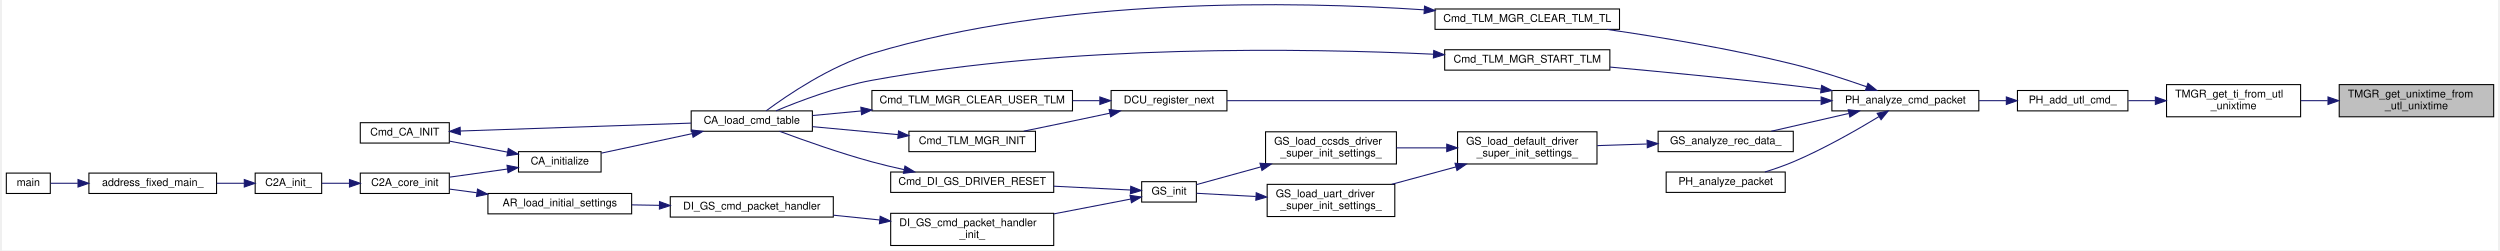
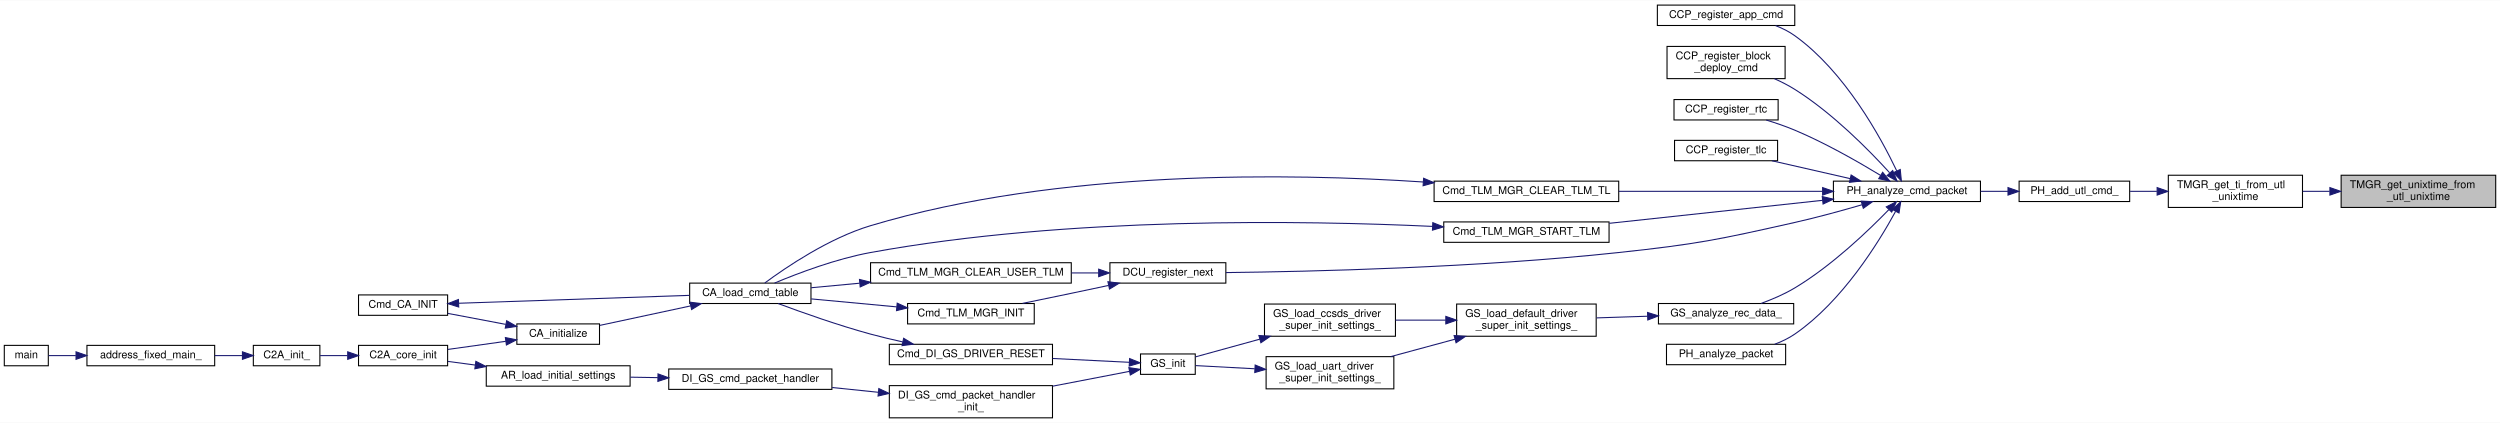
- <svg xmlns="http://www.w3.org/2000/svg" xmlns:xlink="http://www.w3.org/1999/xlink" width="2327pt" height="233pt" viewBox="0.00 0.00 2327.00 233.38">
-   <g id="graph0" class="graph" transform="scale(1 1) rotate(0) translate(4 229.38)">
-     <polygon fill="white" stroke="transparent" points="-4,4 -4,-229.38 2323,-229.38 2323,4 -4,4" />
+ <svg xmlns="http://www.w3.org/2000/svg" xmlns:xlink="http://www.w3.org/1999/xlink" width="2329pt" height="394pt" viewBox="0.00 0.00 2329.00 393.50">
+   <g id="graph0" class="graph" transform="scale(1 1) rotate(0) translate(4 389.5)">
+     <polygon fill="white" stroke="transparent" points="-4,4 -4,-389.5 2325,-389.5 2325,4 -4,4" />
    <g id="node1" class="node">
      <g id="a_node1">
        <a xlink:title="UTL_cmdで用いる utl_unixtime を 一般的なunixtimeに変換する">
-           <polygon fill="#bfbfbf" stroke="black" points="2175,-120.5 2175,-150.5 2319,-150.5 2319,-120.5 2175,-120.5" />
-           <text text-anchor="start" x="2183" y="-138.5" font-family="Helvetica,sans-Serif" font-size="10.00">TMGR_get_unixtime_from</text>
-           <text text-anchor="middle" x="2247" y="-127.5" font-family="Helvetica,sans-Serif" font-size="10.00">_utl_unixtime</text>
+           <polygon fill="#bfbfbf" stroke="black" points="2177,-196.5 2177,-226.5 2321,-226.5 2321,-196.5 2177,-196.5" />
+           <text text-anchor="start" x="2185" y="-214.5" font-family="Helvetica,sans-Serif" font-size="10.00">TMGR_get_unixtime_from</text>
+           <text text-anchor="middle" x="2249" y="-203.5" font-family="Helvetica,sans-Serif" font-size="10.00">_utl_unixtime</text>
        </a>
      </g>
    </g>
    <g id="node2" class="node">
      <g id="a_node2">
        <a xlink:href="time__manager_8h.html#adb6317bb3e7f3896ae0f4bd41f8c531b" target="_top" xlink:title="引数で指定された utl_unixtime に対応する TI を返す">
-           <polygon fill="white" stroke="black" points="2014,-120.5 2014,-150.5 2139,-150.5 2139,-120.5 2014,-120.5" />
-           <text text-anchor="start" x="2022" y="-138.5" font-family="Helvetica,sans-Serif" font-size="10.00">TMGR_get_ti_from_utl</text>
-           <text text-anchor="middle" x="2076.5" y="-127.5" font-family="Helvetica,sans-Serif" font-size="10.00">_unixtime</text>
+           <polygon fill="white" stroke="black" points="2016,-196.5 2016,-226.5 2141,-226.5 2141,-196.5 2016,-196.5" />
+           <text text-anchor="start" x="2024" y="-214.5" font-family="Helvetica,sans-Serif" font-size="10.00">TMGR_get_ti_from_utl</text>
+           <text text-anchor="middle" x="2078.5" y="-203.5" font-family="Helvetica,sans-Serif" font-size="10.00">_unixtime</text>
        </a>
      </g>
    </g>
    <g id="edge1" class="edge">
-       <path fill="none" stroke="midnightblue" d="M2164.29,-135.5C2155.85,-135.5 2147.38,-135.5 2139.21,-135.5" />
-       <polygon fill="midnightblue" stroke="midnightblue" points="2164.54,-139 2174.54,-135.5 2164.54,-132 2164.54,-139" />
+       <path fill="none" stroke="midnightblue" d="M2166.29,-211.5C2157.85,-211.5 2149.38,-211.5 2141.21,-211.5" />
+       <polygon fill="midnightblue" stroke="midnightblue" points="2166.54,-215 2176.54,-211.5 2166.54,-208 2166.54,-215" />
    </g>
    <g id="node3" class="node">
      <g id="a_node3">
        <a xlink:href="packet__handler_8c.html#ae2142bcb006e578dcf3c557a2e4e43ae" target="_top" xlink:title="UTL_cmd を TL_cmd に変換して tl_cmd_list に追加する">
-           <polygon fill="white" stroke="black" points="1875,-126 1875,-145 1978,-145 1978,-126 1875,-126" />
-           <text text-anchor="middle" x="1926.5" y="-133" font-family="Helvetica,sans-Serif" font-size="10.00">PH_add_utl_cmd_</text>
+           <polygon fill="white" stroke="black" points="1877,-202 1877,-221 1980,-221 1980,-202 1877,-202" />
+           <text text-anchor="middle" x="1928.5" y="-209" font-family="Helvetica,sans-Serif" font-size="10.00">PH_add_utl_cmd_</text>
        </a>
      </g>
    </g>
    <g id="edge2" class="edge">
-       <path fill="none" stroke="midnightblue" d="M2003.35,-135.5C1994.92,-135.5 1986.45,-135.5 1978.39,-135.5" />
-       <polygon fill="midnightblue" stroke="midnightblue" points="2003.59,-139 2013.59,-135.5 2003.59,-132 2003.59,-139" />
+       <path fill="none" stroke="midnightblue" d="M2005.35,-211.5C1996.92,-211.5 1988.45,-211.5 1980.39,-211.5" />
+       <polygon fill="midnightblue" stroke="midnightblue" points="2005.59,-215 2015.59,-211.5 2005.59,-208 2005.59,-215" />
    </g>
    <g id="node4" class="node">
      <g id="a_node4">
        <a xlink:href="packet__handler_8h.html#a9d16c8b958f0f983cf15674d6c528b02" target="_top" xlink:title="CCP を解析する">
-           <polygon fill="white" stroke="black" points="1702,-126 1702,-145 1839,-145 1839,-126 1702,-126" />
-           <text text-anchor="middle" x="1770.5" y="-133" font-family="Helvetica,sans-Serif" font-size="10.00">PH_analyze_cmd_packet</text>
+           <polygon fill="white" stroke="black" points="1704,-202 1704,-221 1841,-221 1841,-202 1704,-202" />
+           <text text-anchor="middle" x="1772.5" y="-209" font-family="Helvetica,sans-Serif" font-size="10.00">PH_analyze_cmd_packet</text>
        </a>
      </g>
    </g>
    <g id="edge3" class="edge">
-       <path fill="none" stroke="midnightblue" d="M1864.58,-135.5C1856.2,-135.5 1847.55,-135.5 1839.06,-135.5" />
-       <polygon fill="midnightblue" stroke="midnightblue" points="1864.65,-139 1874.65,-135.5 1864.65,-132 1864.65,-139" />
+       <path fill="none" stroke="midnightblue" d="M1866.58,-211.5C1858.2,-211.5 1849.55,-211.5 1841.06,-211.5" />
+       <polygon fill="midnightblue" stroke="midnightblue" points="1866.65,-215 1876.65,-211.5 1866.65,-208 1866.65,-215" />
    </g>
    <g id="node5" class="node">
      <g id="a_node5">
+         <a xlink:href="common__cmd__packet__util_8h.html#ac2e00b45a361e11d341d84303fe8959b" target="_top" xlink:title="App 実行コマンドを登録">
+           <polygon fill="white" stroke="black" points="1540,-366 1540,-385 1668,-385 1668,-366 1540,-366" />
+           <text text-anchor="middle" x="1604" y="-373" font-family="Helvetica,sans-Serif" font-size="10.00">CCP_register_app_cmd</text>
+         </a>
+       </g>
+     </g>
+     <g id="edge4" class="edge">
+       <path fill="none" stroke="midnightblue" d="M1763,-230.59C1748.2,-261.64 1714.75,-322.99 1668,-356.5 1662.61,-360.36 1656.44,-363.45 1650.1,-365.91" />
+       <polygon fill="midnightblue" stroke="midnightblue" points="1766.27,-231.85 1767.3,-221.3 1759.92,-228.91 1766.27,-231.85" />
+     </g>
+     <g id="node6" class="node">
+       <g id="a_node6">
+         <a xlink:href="common__cmd__packet__util_8h.html#a85c819d9020aa779698459aa71f42e64" target="_top" xlink:title="BC展開 command を登録">
+           <polygon fill="white" stroke="black" points="1549,-316.5 1549,-346.5 1659,-346.5 1659,-316.5 1549,-316.5" />
+           <text text-anchor="start" x="1557" y="-334.5" font-family="Helvetica,sans-Serif" font-size="10.00">CCP_register_block</text>
+           <text text-anchor="middle" x="1604" y="-323.5" font-family="Helvetica,sans-Serif" font-size="10.00">_deploy_cmd</text>
+         </a>
+       </g>
+     </g>
+     <g id="edge5" class="edge">
+       <path fill="none" stroke="midnightblue" d="M1756.37,-228.82C1737.45,-249.6 1703.23,-284.4 1668,-306.5 1662.12,-310.19 1655.6,-313.51 1649.05,-316.43" />
+       <polygon fill="midnightblue" stroke="midnightblue" points="1759.22,-230.88 1763.28,-221.09 1754,-226.21 1759.22,-230.88" />
+     </g>
+     <g id="node7" class="node">
+       <g id="a_node7">
+         <a xlink:href="common__cmd__packet__util_8h.html#aedfb69bc9ff98498734df05026c5a3f2" target="_top" xlink:title="Realtime command を登録">
+           <polygon fill="white" stroke="black" points="1555.5,-278 1555.5,-297 1652.5,-297 1652.5,-278 1555.5,-278" />
+           <text text-anchor="middle" x="1604" y="-285" font-family="Helvetica,sans-Serif" font-size="10.00">CCP_register_rtc</text>
+         </a>
+       </g>
+     </g>
+     <g id="edge6" class="edge">
+       <path fill="none" stroke="midnightblue" d="M1747.91,-226.37C1727.39,-238.84 1696.53,-256.5 1668,-268.5 1659.58,-272.04 1650.26,-275.23 1641.44,-277.93" />
+       <polygon fill="midnightblue" stroke="midnightblue" points="1749.89,-229.26 1756.57,-221.04 1746.22,-223.3 1749.89,-229.26" />
+     </g>
+     <g id="node8" class="node">
+       <g id="a_node8">
+         <a xlink:href="common__cmd__packet__util_8h.html#a93acfbff973e5093fec4a311daa614e5" target="_top" xlink:title="Timeline command を登録">
+           <polygon fill="white" stroke="black" points="1556,-240 1556,-259 1652,-259 1652,-240 1556,-240" />
+           <text text-anchor="middle" x="1604" y="-247" font-family="Helvetica,sans-Serif" font-size="10.00">CCP_register_tlc</text>
+         </a>
+       </g>
+     </g>
+     <g id="edge7" class="edge">
+       <path fill="none" stroke="midnightblue" d="M1719.69,-223.32C1696.22,-228.68 1668.83,-234.93 1646.71,-239.98" />
+       <polygon fill="midnightblue" stroke="midnightblue" points="1720.51,-226.73 1729.49,-221.09 1718.96,-219.9 1720.51,-226.73" />
+     </g>
+     <g id="node9" class="node">
+       <g id="a_node9">
        <a xlink:href="telemetry__manager_8h.html#a923d6ea9078726984798c4b0800381fe" target="_top" xlink:title="TLM送出用TLをクリア">
          <polygon fill="white" stroke="black" points="1332,-202 1332,-221 1504,-221 1504,-202 1332,-202" />
          <text text-anchor="middle" x="1418" y="-209" font-family="Helvetica,sans-Serif" font-size="10.00">Cmd_TLM_MGR_CLEAR_TLM_TL</text>
        </a>
      </g>
    </g>
-     <g id="edge4" class="edge">
-       <path fill="none" stroke="midnightblue" d="M1734.32,-148.5C1714.47,-155.47 1689.09,-163.78 1666,-169.5 1608.26,-183.81 1541.73,-194.81 1492.27,-201.96" />
-       <polygon fill="midnightblue" stroke="midnightblue" points="1735.62,-151.76 1743.86,-145.11 1733.27,-145.16 1735.62,-151.76" />
-     </g>
-     <g id="node13" class="node">
-       <g id="a_node13">
+     <g id="edge8" class="edge">
+       <path fill="none" stroke="midnightblue" d="M1693.71,-211.5C1637.58,-211.5 1561.83,-211.5 1504.09,-211.5" />
+       <polygon fill="midnightblue" stroke="midnightblue" points="1693.95,-215 1703.95,-211.5 1693.95,-208 1693.95,-215" />
+     </g>
+     <g id="node17" class="node">
+       <g id="a_node17">
        <a xlink:href="telemetry__manager_8h.html#ad6f65df0da86f70cbd0f5b1e6cb32dbc" target="_top" xlink:title="TLM送出開始">
          <polygon fill="white" stroke="black" points="1341,-164 1341,-183 1495,-183 1495,-164 1341,-164" />
          <text text-anchor="middle" x="1418" y="-171" font-family="Helvetica,sans-Serif" font-size="10.00">Cmd_TLM_MGR_START_TLM</text>
        </a>
      </g>
    </g>
-     <g id="edge13" class="edge">
-       <path fill="none" stroke="midnightblue" d="M1691.75,-146.34C1683.07,-147.45 1674.35,-148.53 1666,-149.5 1608.76,-156.15 1543.91,-162.4 1495.02,-166.86" />
-       <polygon fill="midnightblue" stroke="midnightblue" points="1692.44,-149.78 1701.9,-145.02 1691.53,-142.84 1692.44,-149.78" />
-     </g>
-     <g id="node14" class="node">
-       <g id="a_node14">
+     <g id="edge17" class="edge">
+       <path fill="none" stroke="midnightblue" d="M1693.93,-203.14C1634.84,-196.77 1553.93,-188.05 1495.19,-181.71" />
+       <polygon fill="midnightblue" stroke="midnightblue" points="1693.63,-206.63 1703.95,-204.22 1694.38,-199.67 1693.63,-206.63" />
+     </g>
+     <g id="node18" class="node">
+       <g id="a_node18">
        <a xlink:href="divided__cmd__utility_8h.html#a65ad0b8aa0af1c9c0bdd74aa37b15b15" target="_top" xlink:title="次の分割の実行を登録">
          <polygon fill="white" stroke="black" points="1030,-126 1030,-145 1138,-145 1138,-126 1030,-126" />
          <text text-anchor="middle" x="1084" y="-133" font-family="Helvetica,sans-Serif" font-size="10.00">DCU_register_next</text>
        </a>
      </g>
    </g>
-     <g id="edge15" class="edge">
-       <path fill="none" stroke="midnightblue" d="M1691.73,-135.5C1551.13,-135.5 1258.11,-135.5 1138.04,-135.5" />
-       <polygon fill="midnightblue" stroke="midnightblue" points="1691.99,-139 1701.99,-135.5 1691.99,-132 1691.99,-139" />
-     </g>
-     <g id="node17" class="node">
-       <g id="a_node17">
+     <g id="edge19" class="edge">
+       <path fill="none" stroke="midnightblue" d="M1730.67,-199C1711.72,-193.48 1688.83,-187.18 1668,-182.5 1595.86,-166.28 1577.52,-162.41 1504,-154.5 1372.96,-140.4 1217.76,-136.74 1138.07,-135.81" />
+       <polygon fill="midnightblue" stroke="midnightblue" points="1729.88,-202.42 1740.46,-201.89 1731.86,-195.7 1729.88,-202.42" />
+     </g>
+     <g id="node21" class="node">
+       <g id="a_node21">
        <a xlink:href="gs_8c.html#a71a6268f1b467c60429c671e47e51e1d" target="_top" xlink:title="地上からの受信データ解析関数">
-           <polygon fill="white" stroke="black" points="1540,-88 1540,-107 1666,-107 1666,-88 1540,-88" />
-           <text text-anchor="middle" x="1603" y="-95" font-family="Helvetica,sans-Serif" font-size="10.00">GS_analyze_rec_data_</text>
-         </a>
-       </g>
-     </g>
-     <g id="edge20" class="edge">
-       <path fill="none" stroke="midnightblue" d="M1717.69,-123.6C1694.43,-118.26 1667.35,-112.05 1645.46,-107.02" />
-       <polygon fill="midnightblue" stroke="midnightblue" points="1717.21,-127.08 1727.74,-125.91 1718.77,-120.26 1717.21,-127.08" />
-     </g>
-     <g id="node26" class="node">
-       <g id="a_node26">
+           <polygon fill="white" stroke="black" points="1541,-88 1541,-107 1667,-107 1667,-88 1541,-88" />
+           <text text-anchor="middle" x="1604" y="-95" font-family="Helvetica,sans-Serif" font-size="10.00">GS_analyze_rec_data_</text>
+         </a>
+       </g>
+     </g>
+     <g id="edge24" class="edge">
+       <path fill="none" stroke="midnightblue" d="M1755.64,-194.46C1736.47,-174.69 1702.47,-142.15 1668,-121.5 1658.26,-115.66 1646.86,-110.81 1636.45,-107.02" />
+       <polygon fill="midnightblue" stroke="midnightblue" points="1753.25,-197.02 1762.68,-201.84 1758.31,-192.19 1753.25,-197.02" />
+     </g>
+     <g id="node30" class="node">
+       <g id="a_node30">
        <a xlink:href="packet__handler_8h.html#acf757fa72967bf66b39dc5ced7132330" target="_top" xlink:title="CTCP を解析する">
-           <polygon fill="white" stroke="black" points="1547.5,-50 1547.5,-69 1658.5,-69 1658.5,-50 1547.5,-50" />
-           <text text-anchor="middle" x="1603" y="-57" font-family="Helvetica,sans-Serif" font-size="10.00">PH_analyze_packet</text>
-         </a>
-       </g>
-     </g>
-     <g id="edge32" class="edge">
-       <path fill="none" stroke="midnightblue" d="M1745.9,-120.67C1725.36,-108.21 1694.5,-90.56 1666,-78.5 1657.6,-74.95 1648.31,-71.74 1639.53,-69.01" />
-       <polygon fill="midnightblue" stroke="midnightblue" points="1744.21,-123.73 1754.56,-125.98 1747.87,-117.77 1744.21,-123.73" />
-     </g>
-     <g id="node6" class="node">
-       <g id="a_node6">
+           <polygon fill="white" stroke="black" points="1548.5,-50 1548.5,-69 1659.5,-69 1659.5,-50 1548.5,-50" />
+           <text text-anchor="middle" x="1604" y="-57" font-family="Helvetica,sans-Serif" font-size="10.00">PH_analyze_packet</text>
+         </a>
+       </g>
+     </g>
+     <g id="edge36" class="edge">
+       <path fill="none" stroke="midnightblue" d="M1761.92,-192.79C1746.21,-163.96 1712.25,-108.85 1668,-78.5 1662.35,-74.62 1655.88,-71.52 1649.3,-69.04" />
+       <polygon fill="midnightblue" stroke="midnightblue" points="1758.93,-194.61 1766.7,-201.81 1765.11,-191.33 1758.93,-194.61" />
+     </g>
+     <g id="node10" class="node">
+       <g id="a_node10">
        <a xlink:href="command__definitions_8c.html#aa375895192b16d8e7f0ff4545b54e6c4" target="_top" xlink:title="Cmd Tableのロード">
          <polygon fill="white" stroke="black" points="638.5,-107 638.5,-126 751.5,-126 751.5,-107 638.5,-107" />
          <text text-anchor="middle" x="695" y="-114" font-family="Helvetica,sans-Serif" font-size="10.00">CA_load_cmd_table</text>
        </a>
      </g>
    </g>
-     <g id="edge5" class="edge">
+     <g id="edge9" class="edge">
      <path fill="none" stroke="midnightblue" d="M1321.91,-220.21C1199.85,-228.32 982.85,-232.3 807,-179.5 768.16,-167.84 728.13,-140.66 708.46,-126.1" />
      <polygon fill="midnightblue" stroke="midnightblue" points="1322.24,-223.69 1331.97,-219.52 1321.76,-216.71 1322.24,-223.69" />
    </g>
-     <g id="node7" class="node">
-       <g id="a_node7">
+     <g id="node11" class="node">
+       <g id="a_node11">
        <a xlink:href="command__analyze_8h.html#ae6d1f376bf4e1c9c4b63bc3f04924c8a" target="_top" xlink:title="CA の初期化">
          <polygon fill="white" stroke="black" points="477.5,-69 477.5,-88 554.5,-88 554.5,-69 477.5,-69" />
          <text text-anchor="middle" x="516" y="-76" font-family="Helvetica,sans-Serif" font-size="10.00">CA_initialize</text>
        </a>
      </g>
    </g>
-     <g id="edge6" class="edge">
+     <g id="edge10" class="edge">
      <path fill="none" stroke="midnightblue" d="M639.48,-104.79C612.02,-98.9 579.42,-91.9 554.76,-86.61" />
      <polygon fill="midnightblue" stroke="midnightblue" points="638.82,-108.23 649.34,-106.91 640.29,-101.39 638.82,-108.23" />
    </g>
-     <g id="node8" class="node">
-       <g id="a_node8">
+     <g id="node12" class="node">
+       <g id="a_node12">
        <a xlink:href="c2a__core__main_8h.html#a65ecdc63d8762ffde4db7f6c6e6f07cf" target="_top" xlink:title=" ">
          <polygon fill="white" stroke="black" points="330,-49 330,-68 413,-68 413,-49 330,-49" />
          <text text-anchor="middle" x="371.5" y="-56" font-family="Helvetica,sans-Serif" font-size="10.00">C2A_core_init</text>
        </a>
      </g>
    </g>
-     <g id="edge7" class="edge">
+     <g id="edge11" class="edge">
      <path fill="none" stroke="midnightblue" d="M467.17,-71.79C449.67,-69.33 430.06,-66.58 413.24,-64.22" />
      <polygon fill="midnightblue" stroke="midnightblue" points="466.8,-75.27 477.19,-73.19 467.77,-68.34 466.8,-75.27" />
    </g>
-     <g id="node12" class="node">
-       <g id="a_node12">
+     <g id="node16" class="node">
+       <g id="a_node16">
        <a xlink:href="command__analyze_8h.html#aee45638c6cff2c25a997905b209079d0" target="_top" xlink:title=" ">
          <polygon fill="white" stroke="black" points="330,-96 330,-115 413,-115 413,-96 330,-96" />
          <text text-anchor="middle" x="371.5" y="-103" font-family="Helvetica,sans-Serif" font-size="10.00">Cmd_CA_INIT</text>
        </a>
      </g>
    </g>
-     <g id="edge11" class="edge">
+     <g id="edge15" class="edge">
      <path fill="none" stroke="midnightblue" d="M467.17,-87.56C449.67,-90.88 430.06,-94.59 413.24,-97.78" />
      <polygon fill="midnightblue" stroke="midnightblue" points="468.01,-90.97 477.19,-85.66 466.71,-84.09 468.01,-90.97" />
    </g>
-     <g id="node9" class="node">
-       <g id="a_node9">
+     <g id="node13" class="node">
+       <g id="a_node13">
        <a xlink:href="c2a__main_8c.html#a630222a80cd8bffd4426d4a55a215069" target="_top" xlink:title=" ">
          <polygon fill="white" stroke="black" points="232,-49 232,-68 294,-68 294,-49 232,-49" />
          <text text-anchor="middle" x="263" y="-56" font-family="Helvetica,sans-Serif" font-size="10.00">C2A_init_</text>
        </a>
      </g>
    </g>
-     <g id="edge8" class="edge">
+     <g id="edge12" class="edge">
      <path fill="none" stroke="midnightblue" d="M319.76,-58.5C311.01,-58.5 302.17,-58.5 294.18,-58.5" />
      <polygon fill="midnightblue" stroke="midnightblue" points="319.93,-62 329.93,-58.5 319.93,-55 319.93,-62" />
    </g>
-     <g id="node10" class="node">
-       <g id="a_node10">
+     <g id="node14" class="node">
+       <g id="a_node14">
        <a xlink:href="c2a__main_8c.html#ac3344a311adda8f9e7310924bedf81fc" target="_top" xlink:title=" ">
          <polygon fill="white" stroke="black" points="77,-49 77,-68 196,-68 196,-49 77,-49" />
          <text text-anchor="middle" x="136.5" y="-56" font-family="Helvetica,sans-Serif" font-size="10.00">address_fixed_main_</text>
        </a>
      </g>
    </g>
-     <g id="edge9" class="edge">
+     <g id="edge13" class="edge">
      <path fill="none" stroke="midnightblue" d="M221.83,-58.5C213.62,-58.5 204.82,-58.5 196.12,-58.5" />
      <polygon fill="midnightblue" stroke="midnightblue" points="221.86,-62 231.86,-58.5 221.86,-55 221.86,-62" />
    </g>
-     <g id="node11" class="node">
-       <g id="a_node11">
+     <g id="node15" class="node">
+       <g id="a_node15">
        <a xlink:href="c2a__main_8c.html#a840291bc02cba5474a4cb46a9b9566fe" target="_top" xlink:title=" ">
          <polygon fill="white" stroke="black" points="0,-49 0,-68 41,-68 41,-49 0,-49" />
          <text text-anchor="middle" x="20.5" y="-56" font-family="Helvetica,sans-Serif" font-size="10.00">main</text>
        </a>
      </g>
    </g>
-     <g id="edge10" class="edge">
+     <g id="edge14" class="edge">
      <path fill="none" stroke="midnightblue" d="M66.64,-58.5C57.37,-58.5 48.53,-58.5 41.18,-58.5" />
      <polygon fill="midnightblue" stroke="midnightblue" points="66.83,-62 76.83,-58.5 66.83,-55 66.83,-62" />
    </g>
-     <g id="edge12" class="edge">
+     <g id="edge16" class="edge">
      <path fill="none" stroke="midnightblue" d="M423.34,-107.24C481.91,-109.24 577.84,-112.53 638.37,-114.6" />
      <polygon fill="midnightblue" stroke="midnightblue" points="423.32,-103.74 413.2,-106.89 423.08,-110.73 423.32,-103.74" />
    </g>
-     <g id="edge14" class="edge">
+     <g id="edge18" class="edge">
      <path fill="none" stroke="midnightblue" d="M1330.49,-178.84C1211.48,-184.38 991.08,-188.09 807,-154.5 774.94,-148.65 739.6,-135.27 717.6,-126.06" />
      <polygon fill="midnightblue" stroke="midnightblue" points="1330.81,-182.33 1340.63,-178.36 1330.48,-175.34 1330.81,-182.33" />
    </g>
-     <g id="node15" class="node">
-       <g id="a_node15">
+     <g id="node19" class="node">
+       <g id="a_node19">
        <a xlink:href="telemetry__manager_8h.html#af76453743bae7b361005376190100cbf" target="_top" xlink:title="high_freq_tlm, low_freq_tlm を初期化">
          <polygon fill="white" stroke="black" points="807,-126 807,-145 994,-145 994,-126 807,-126" />
          <text text-anchor="middle" x="900.5" y="-133" font-family="Helvetica,sans-Serif" font-size="10.00">Cmd_TLM_MGR_CLEAR_USER_TLM</text>
        </a>
      </g>
    </g>
-     <g id="edge16" class="edge">
+     <g id="edge20" class="edge">
      <path fill="none" stroke="midnightblue" d="M1019.34,-135.5C1011.15,-135.5 1002.63,-135.5 994.09,-135.5" />
      <polygon fill="midnightblue" stroke="midnightblue" points="1019.53,-139 1029.53,-135.5 1019.53,-132 1019.53,-139" />
    </g>
-     <g id="node16" class="node">
-       <g id="a_node16">
+     <g id="node20" class="node">
+       <g id="a_node20">
        <a xlink:href="telemetry__manager_8h.html#a19d6e76042721fe9e576dbacaf49b365" target="_top" xlink:title="初期化">
          <polygon fill="white" stroke="black" points="841.5,-88 841.5,-107 959.5,-107 959.5,-88 841.5,-88" />
          <text text-anchor="middle" x="900.5" y="-95" font-family="Helvetica,sans-Serif" font-size="10.00">Cmd_TLM_MGR_INIT</text>
        </a>
      </g>
    </g>
-     <g id="edge18" class="edge">
+     <g id="edge22" class="edge">
      <path fill="none" stroke="midnightblue" d="M1028.75,-123.85C1017.28,-121.4 1005.24,-118.85 994,-116.5 979.24,-113.41 963.14,-110.08 948.57,-107.1" />
      <polygon fill="midnightblue" stroke="midnightblue" points="1028.14,-127.3 1038.65,-125.96 1029.6,-120.45 1028.14,-127.3" />
    </g>
-     <g id="edge17" class="edge">
+     <g id="edge21" class="edge">
      <path fill="none" stroke="midnightblue" d="M796.77,-125.91C781.21,-124.46 765.68,-123.01 751.63,-121.69" />
      <polygon fill="midnightblue" stroke="midnightblue" points="796.7,-129.42 806.98,-126.86 797.35,-122.45 796.7,-129.42" />
    </g>
-     <g id="edge19" class="edge">
+     <g id="edge23" class="edge">
      <path fill="none" stroke="midnightblue" d="M831.34,-103.86C805.44,-106.28 776.27,-109.01 751.67,-111.3" />
      <polygon fill="midnightblue" stroke="midnightblue" points="831.83,-107.33 841.46,-102.92 831.18,-100.36 831.83,-107.33" />
    </g>
-     <g id="node18" class="node">
-       <g id="a_node18">
+     <g id="node22" class="node">
+       <g id="a_node22">
        <a xlink:href="gs_8c.html#a77d8b5e22b2b2615c9046060e50a3308" target="_top" xlink:title="上記初期化の共通部分をまとめた関数">
          <polygon fill="white" stroke="black" points="1353,-76.5 1353,-106.5 1483,-106.5 1483,-76.5 1353,-76.5" />
          <text text-anchor="start" x="1361" y="-94.5" font-family="Helvetica,sans-Serif" font-size="10.00">GS_load_default_driver</text>
          <text text-anchor="middle" x="1418" y="-83.5" font-family="Helvetica,sans-Serif" font-size="10.00">_super_init_settings_</text>
        </a>
      </g>
    </g>
-     <g id="edge21" class="edge">
-       <path fill="none" stroke="midnightblue" d="M1529.37,-95.12C1514.12,-94.62 1498.14,-94.09 1483.22,-93.61" />
-       <polygon fill="midnightblue" stroke="midnightblue" points="1529.68,-98.63 1539.79,-95.46 1529.91,-91.63 1529.68,-98.63" />
-     </g>
-     <g id="node19" class="node">
-       <g id="a_node19">
+     <g id="edge25" class="edge">
+       <path fill="none" stroke="midnightblue" d="M1530.79,-95.15C1515.12,-94.63 1498.63,-94.1 1483.28,-93.6" />
+       <polygon fill="midnightblue" stroke="midnightblue" points="1530.85,-98.65 1540.96,-95.48 1531.08,-91.65 1530.85,-98.65" />
+     </g>
+     <g id="node23" class="node">
+       <g id="a_node23">
        <a xlink:href="gs_8c.html#a4621f4390191b12c281982f635516f67" target="_top" xlink:title="CCSDS 側 Driver の DS 上での初期化設定">
          <polygon fill="white" stroke="black" points="1174,-76.5 1174,-106.5 1296,-106.5 1296,-76.5 1174,-76.5" />
          <text text-anchor="start" x="1182" y="-94.5" font-family="Helvetica,sans-Serif" font-size="10.00">GS_load_ccsds_driver</text>
          <text text-anchor="middle" x="1235" y="-83.5" font-family="Helvetica,sans-Serif" font-size="10.00">_super_init_settings_</text>
        </a>
      </g>
    </g>
-     <g id="edge22" class="edge">
+     <g id="edge26" class="edge">
      <path fill="none" stroke="midnightblue" d="M1342.82,-91.5C1327.25,-91.5 1311.02,-91.5 1296.04,-91.5" />
      <polygon fill="midnightblue" stroke="midnightblue" points="1342.93,-95 1352.93,-91.5 1342.93,-88 1342.93,-95" />
    </g>
-     <g id="node25" class="node">
-       <g id="a_node25">
+     <g id="node29" class="node">
+       <g id="a_node29">
        <a xlink:href="gs_8c.html#a940de224a6d318a15603b46983cf69ea" target="_top" xlink:title="UART 側 Driver の DS 上での初期化設定">
          <polygon fill="white" stroke="black" points="1175.5,-27.5 1175.5,-57.5 1294.5,-57.5 1294.5,-27.5 1175.5,-27.5" />
          <text text-anchor="start" x="1183.5" y="-45.5" font-family="Helvetica,sans-Serif" font-size="10.00">GS_load_uart_driver</text>
          <text text-anchor="middle" x="1235" y="-34.5" font-family="Helvetica,sans-Serif" font-size="10.00">_super_init_settings_</text>
        </a>
      </g>
    </g>
-     <g id="edge30" class="edge">
+     <g id="edge34" class="edge">
      <path fill="none" stroke="midnightblue" d="M1351.44,-73.75C1331.82,-68.44 1310.51,-62.67 1291.6,-57.55" />
      <polygon fill="midnightblue" stroke="midnightblue" points="1350.65,-77.16 1361.22,-76.4 1352.48,-70.41 1350.65,-77.16" />
    </g>
-     <g id="node20" class="node">
-       <g id="a_node20">
+     <g id="node24" class="node">
+       <g id="a_node24">
        <a xlink:href="gs_8h.html#a3cda832b6c75f514dfb566fa49b59127" target="_top" xlink:title="Driver の初期化">
          <polygon fill="white" stroke="black" points="1058.5,-41 1058.5,-60 1109.5,-60 1109.5,-41 1058.5,-41" />
          <text text-anchor="middle" x="1084" y="-48" font-family="Helvetica,sans-Serif" font-size="10.00">GS_init</text>
        </a>
      </g>
    </g>
-     <g id="edge23" class="edge">
+     <g id="edge27" class="edge">
      <path fill="none" stroke="midnightblue" d="M1169.7,-73.81C1148.45,-67.96 1126.06,-61.8 1109.65,-57.28" />
      <polygon fill="midnightblue" stroke="midnightblue" points="1168.79,-77.19 1179.36,-76.47 1170.65,-70.44 1168.79,-77.19" />
    </g>
-     <g id="node21" class="node">
-       <g id="a_node21">
+     <g id="node25" class="node">
+       <g id="a_node25">
        <a xlink:href="di__gs_8h.html#ad984c5e8f91942178a36dd46ce0d8a07" target="_top" xlink:title=" ">
          <polygon fill="white" stroke="black" points="824.5,-50 824.5,-69 976.5,-69 976.5,-50 824.5,-50" />
          <text text-anchor="middle" x="900.5" y="-57" font-family="Helvetica,sans-Serif" font-size="10.00">Cmd_DI_GS_DRIVER_RESET</text>
        </a>
      </g>
    </g>
-     <g id="edge24" class="edge">
+     <g id="edge28" class="edge">
      <path fill="none" stroke="midnightblue" d="M1048.12,-52.23C1027.82,-53.24 1001.4,-54.55 976.6,-55.78" />
      <polygon fill="midnightblue" stroke="midnightblue" points="1048.33,-55.72 1058.14,-51.73 1047.98,-48.73 1048.33,-55.72" />
    </g>
-     <g id="node22" class="node">
-       <g id="a_node22">
+     <g id="node26" class="node">
+       <g id="a_node26">
        <a xlink:href="di__gs_8c.html#aac505df7423e0f4abedbc661040be341" target="_top" xlink:title=" ">
          <polygon fill="white" stroke="black" points="824.5,-0.5 824.5,-30.5 976.5,-30.5 976.5,-0.5 824.5,-0.5" />
          <text text-anchor="start" x="832.5" y="-18.5" font-family="Helvetica,sans-Serif" font-size="10.00">DI_GS_cmd_packet_handler</text>
          <text text-anchor="middle" x="900.5" y="-7.5" font-family="Helvetica,sans-Serif" font-size="10.00">_init_</text>
        </a>
      </g>
    </g>
-     <g id="edge26" class="edge">
+     <g id="edge30" class="edge">
      <path fill="none" stroke="midnightblue" d="M1048.12,-43.77C1027.82,-39.86 1001.4,-34.77 976.6,-29.98" />
      <polygon fill="midnightblue" stroke="midnightblue" points="1047.66,-47.25 1058.14,-45.71 1048.99,-40.38 1047.66,-47.25" />
    </g>
-     <g id="edge25" class="edge">
+     <g id="edge29" class="edge">
      <path fill="none" stroke="midnightblue" d="M836.92,-71.23C826.87,-73.43 816.61,-75.88 807,-78.5 776.93,-86.7 743.16,-98.67 720.85,-106.98" />
      <polygon fill="midnightblue" stroke="midnightblue" points="837.83,-74.61 846.88,-69.1 836.37,-67.76 837.83,-74.61" />
    </g>
-     <g id="node23" class="node">
-       <g id="a_node23">
+     <g id="node27" class="node">
+       <g id="a_node27">
        <a xlink:href="di__gs_8h.html#a9db482e4676bf373c0f84561058f1f91" target="_top" xlink:title=" ">
          <polygon fill="white" stroke="black" points="619,-27 619,-46 771,-46 771,-27 619,-27" />
          <text text-anchor="middle" x="695" y="-34" font-family="Helvetica,sans-Serif" font-size="10.00">DI_GS_cmd_packet_handler</text>
        </a>
      </g>
    </g>
-     <g id="edge27" class="edge">
+     <g id="edge31" class="edge">
      <path fill="none" stroke="midnightblue" d="M814.04,-24.32C799.82,-25.79 785.17,-27.3 771.23,-28.74" />
      <polygon fill="midnightblue" stroke="midnightblue" points="814.71,-27.77 824.3,-23.26 814,-20.81 814.71,-27.77" />
    </g>
-     <g id="node24" class="node">
-       <g id="a_node24">
+     <g id="node28" class="node">
+       <g id="a_node28">
        <a xlink:href="app__registry_8h.html#ab944b1d78a41e427bc2ed57f9c4e9534" target="_top" xlink:title=" ">
          <polygon fill="white" stroke="black" points="449,-30 449,-49 583,-49 583,-30 449,-30" />
          <text text-anchor="middle" x="516" y="-37" font-family="Helvetica,sans-Serif" font-size="10.00">AR_load_initial_settings</text>
        </a>
      </g>
    </g>
-     <g id="edge28" class="edge">
+     <g id="edge32" class="edge">
      <path fill="none" stroke="midnightblue" d="M608.86,-37.94C600.24,-38.09 591.59,-38.24 583.21,-38.38" />
      <polygon fill="midnightblue" stroke="midnightblue" points="609,-41.44 618.94,-37.77 608.88,-34.44 609,-41.44" />
    </g>
-     <g id="edge29" class="edge">
+     <g id="edge33" class="edge">
      <path fill="none" stroke="midnightblue" d="M438.56,-49.69C429.89,-50.85 421.32,-51.99 413.38,-53.05" />
      <polygon fill="midnightblue" stroke="midnightblue" points="439.31,-53.12 448.76,-48.33 438.38,-46.18 439.31,-53.12" />
    </g>
-     <g id="edge31" class="edge">
+     <g id="edge35" class="edge">
      <path fill="none" stroke="midnightblue" d="M1164.86,-46.21C1145.12,-47.27 1124.88,-48.36 1109.71,-49.17" />
      <polygon fill="midnightblue" stroke="midnightblue" points="1165.31,-49.69 1175.11,-45.66 1164.94,-42.7 1165.31,-49.69" />
    </g>
  </g>
</svg>
